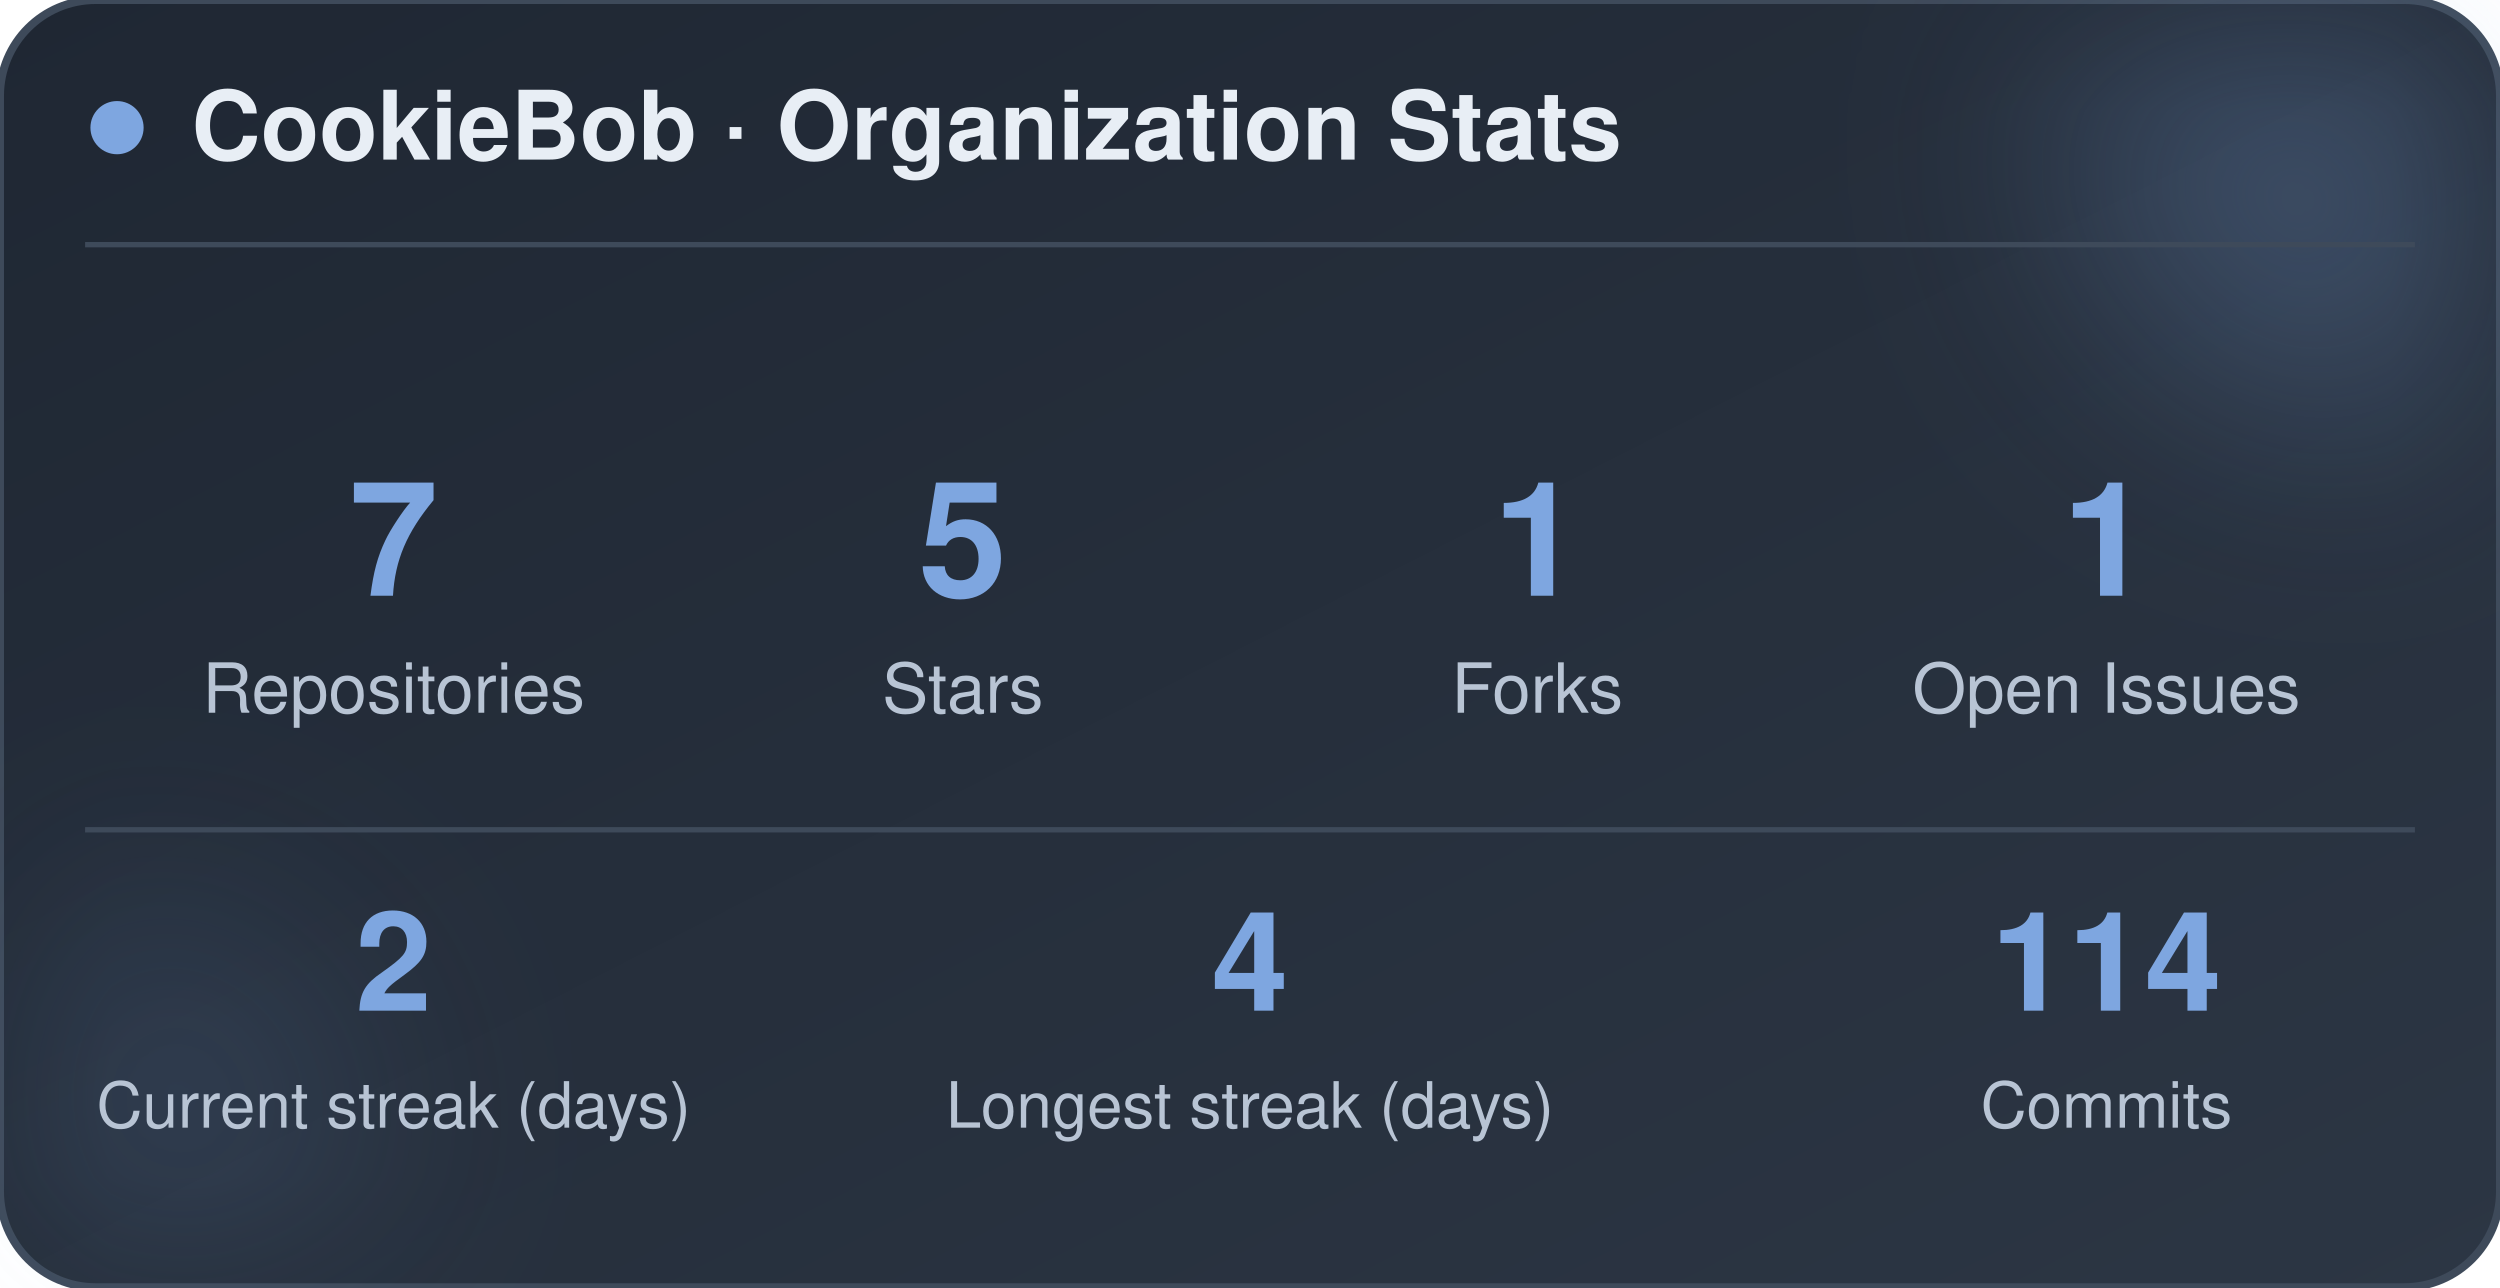
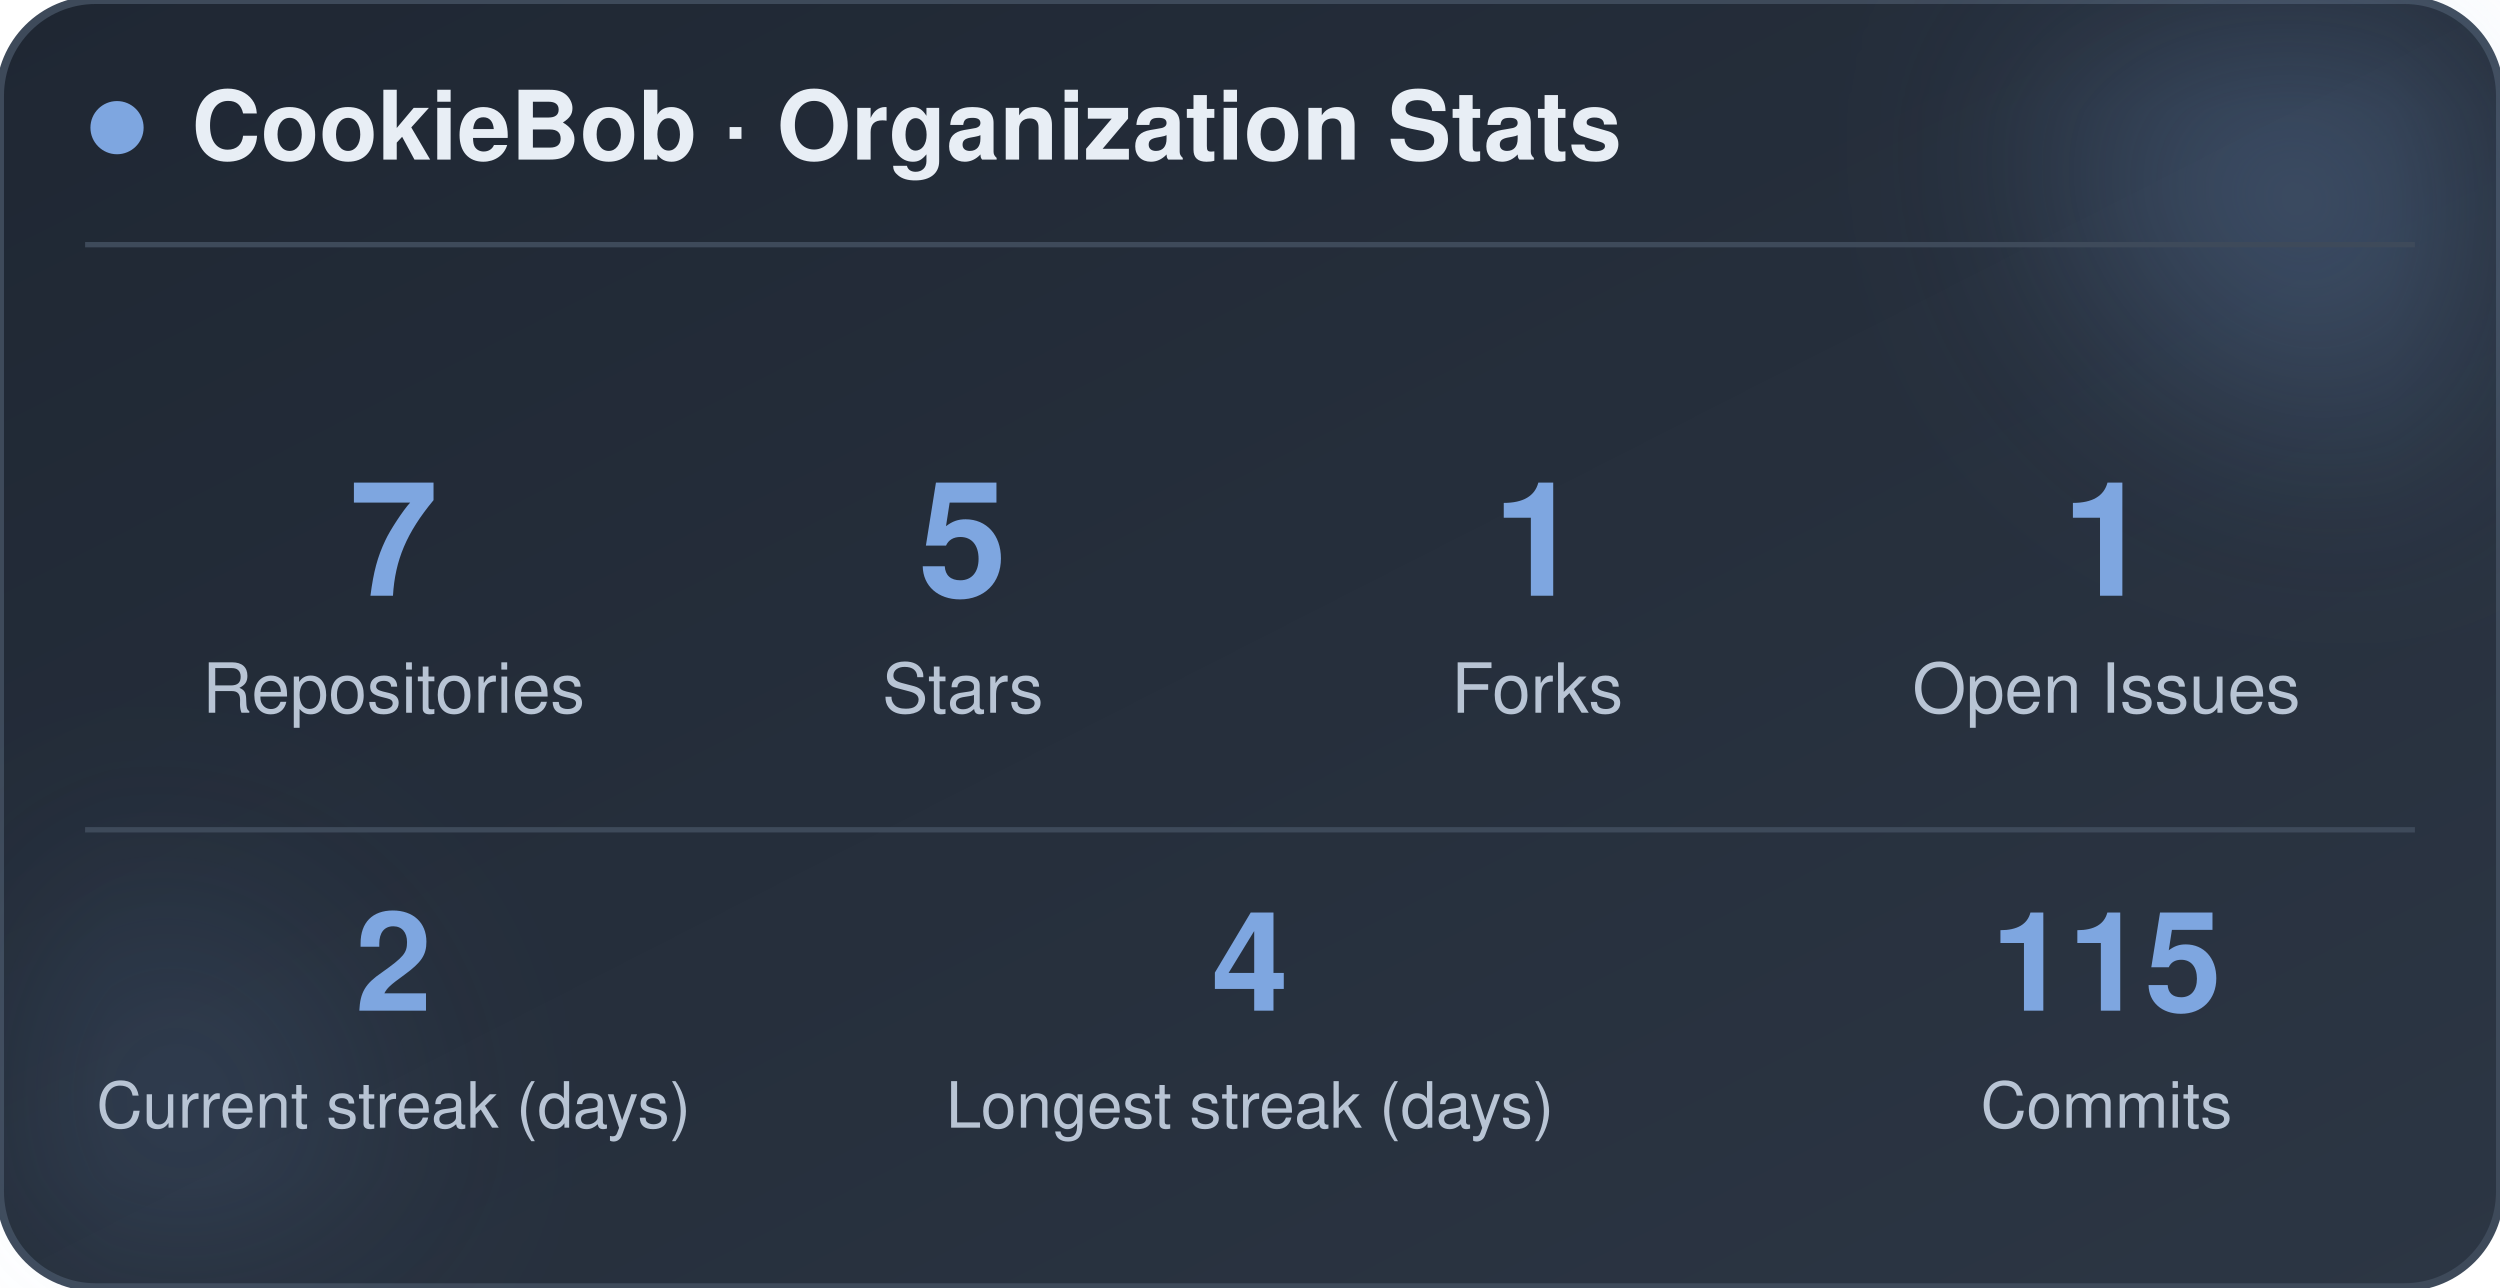
<svg xmlns="http://www.w3.org/2000/svg" width="470" height="242" viewBox="0 0 470 242" role="img" aria-label="CookieBob stats">
  <defs>
    <linearGradient id="bg" x1="0%" y1="0%" x2="100%" y2="100%">
      <stop offset="0%" stop-color="#1f2733" />
      <stop offset="100%" stop-color="#2c3644" />
    </linearGradient>
    <filter id="blur" x="-60%" y="-60%" width="220%" height="220%">
      <feGaussianBlur stdDeviation="22" />
    </filter>
  </defs>
  <rect x="0" y="0" width="470" height="242" rx="18" fill="url(#bg)" stroke="#3e4a5a" stroke-width="1.5" />
  <circle cx="444" cy="24" r="54" fill="#7ea6e0" opacity="0.26" filter="url(#blur)" />
  <circle cx="26" cy="212" r="42" fill="#7ea6e0" opacity="0.14" filter="url(#blur)" />
  <circle cx="22" cy="24" r="5" fill="#7ea6e0" />
  <text x="36" y="30" font-family="-apple-system, BlinkMacSystemFont, 'Segoe UI', Helvetica, Arial, sans-serif" font-size="18" font-weight="700" fill="#e8eef5">CookieBob · Organization Stats</text>
  <line x1="16" y1="46" x2="454" y2="46" stroke="#3e4a5a" stroke-width="1" />
  <text x="74" y="112" text-anchor="middle" font-family="-apple-system, BlinkMacSystemFont, 'Segoe UI', Helvetica, Arial, sans-serif" font-size="30" font-weight="800" fill="#7ea6e0">7</text>
  <text x="74" y="134" text-anchor="middle" font-family="-apple-system, BlinkMacSystemFont, 'Segoe UI', Helvetica, Arial, sans-serif" font-size="13" fill="#b8c4d4">Repositories</text>
  <text x="181" y="112" text-anchor="middle" font-family="-apple-system, BlinkMacSystemFont, 'Segoe UI', Helvetica, Arial, sans-serif" font-size="30" font-weight="800" fill="#7ea6e0">5</text>
  <text x="181" y="134" text-anchor="middle" font-family="-apple-system, BlinkMacSystemFont, 'Segoe UI', Helvetica, Arial, sans-serif" font-size="13" fill="#b8c4d4">Stars</text>
  <text x="289" y="112" text-anchor="middle" font-family="-apple-system, BlinkMacSystemFont, 'Segoe UI', Helvetica, Arial, sans-serif" font-size="30" font-weight="800" fill="#7ea6e0">1</text>
  <text x="289" y="134" text-anchor="middle" font-family="-apple-system, BlinkMacSystemFont, 'Segoe UI', Helvetica, Arial, sans-serif" font-size="13" fill="#b8c4d4">Forks</text>
  <text x="396" y="112" text-anchor="middle" font-family="-apple-system, BlinkMacSystemFont, 'Segoe UI', Helvetica, Arial, sans-serif" font-size="30" font-weight="800" fill="#7ea6e0">1</text>
  <text x="396" y="134" text-anchor="middle" font-family="-apple-system, BlinkMacSystemFont, 'Segoe UI', Helvetica, Arial, sans-serif" font-size="13" fill="#b8c4d4">Open Issues</text>
  <line x1="16" y1="156" x2="454" y2="156" stroke="#3e4a5a" stroke-width="1" />
  <text x="74" y="190" text-anchor="middle" font-family="-apple-system, BlinkMacSystemFont, 'Segoe UI', Helvetica, Arial, sans-serif" font-size="26" font-weight="800" fill="#7ea6e0">2</text>
  <text x="74" y="212" text-anchor="middle" font-family="-apple-system, BlinkMacSystemFont, 'Segoe UI', Helvetica, Arial, sans-serif" font-size="12" fill="#b8c4d4">Current streak (days)</text>
  <text x="235" y="190" text-anchor="middle" font-family="-apple-system, BlinkMacSystemFont, 'Segoe UI', Helvetica, Arial, sans-serif" font-size="26" font-weight="800" fill="#7ea6e0">4</text>
  <text x="235" y="212" text-anchor="middle" font-family="-apple-system, BlinkMacSystemFont, 'Segoe UI', Helvetica, Arial, sans-serif" font-size="12" fill="#b8c4d4">Longest streak (days)</text>
-   <text x="396" y="190" text-anchor="middle" font-family="-apple-system, BlinkMacSystemFont, 'Segoe UI', Helvetica, Arial, sans-serif" font-size="26" font-weight="800" fill="#7ea6e0">114</text>
+   <text x="396" y="190" text-anchor="middle" font-family="-apple-system, BlinkMacSystemFont, 'Segoe UI', Helvetica, Arial, sans-serif" font-size="26" font-weight="800" fill="#7ea6e0">115</text>
  <text x="396" y="212" text-anchor="middle" font-family="-apple-system, BlinkMacSystemFont, 'Segoe UI', Helvetica, Arial, sans-serif" font-size="12" fill="#b8c4d4">Commits</text>
</svg>
